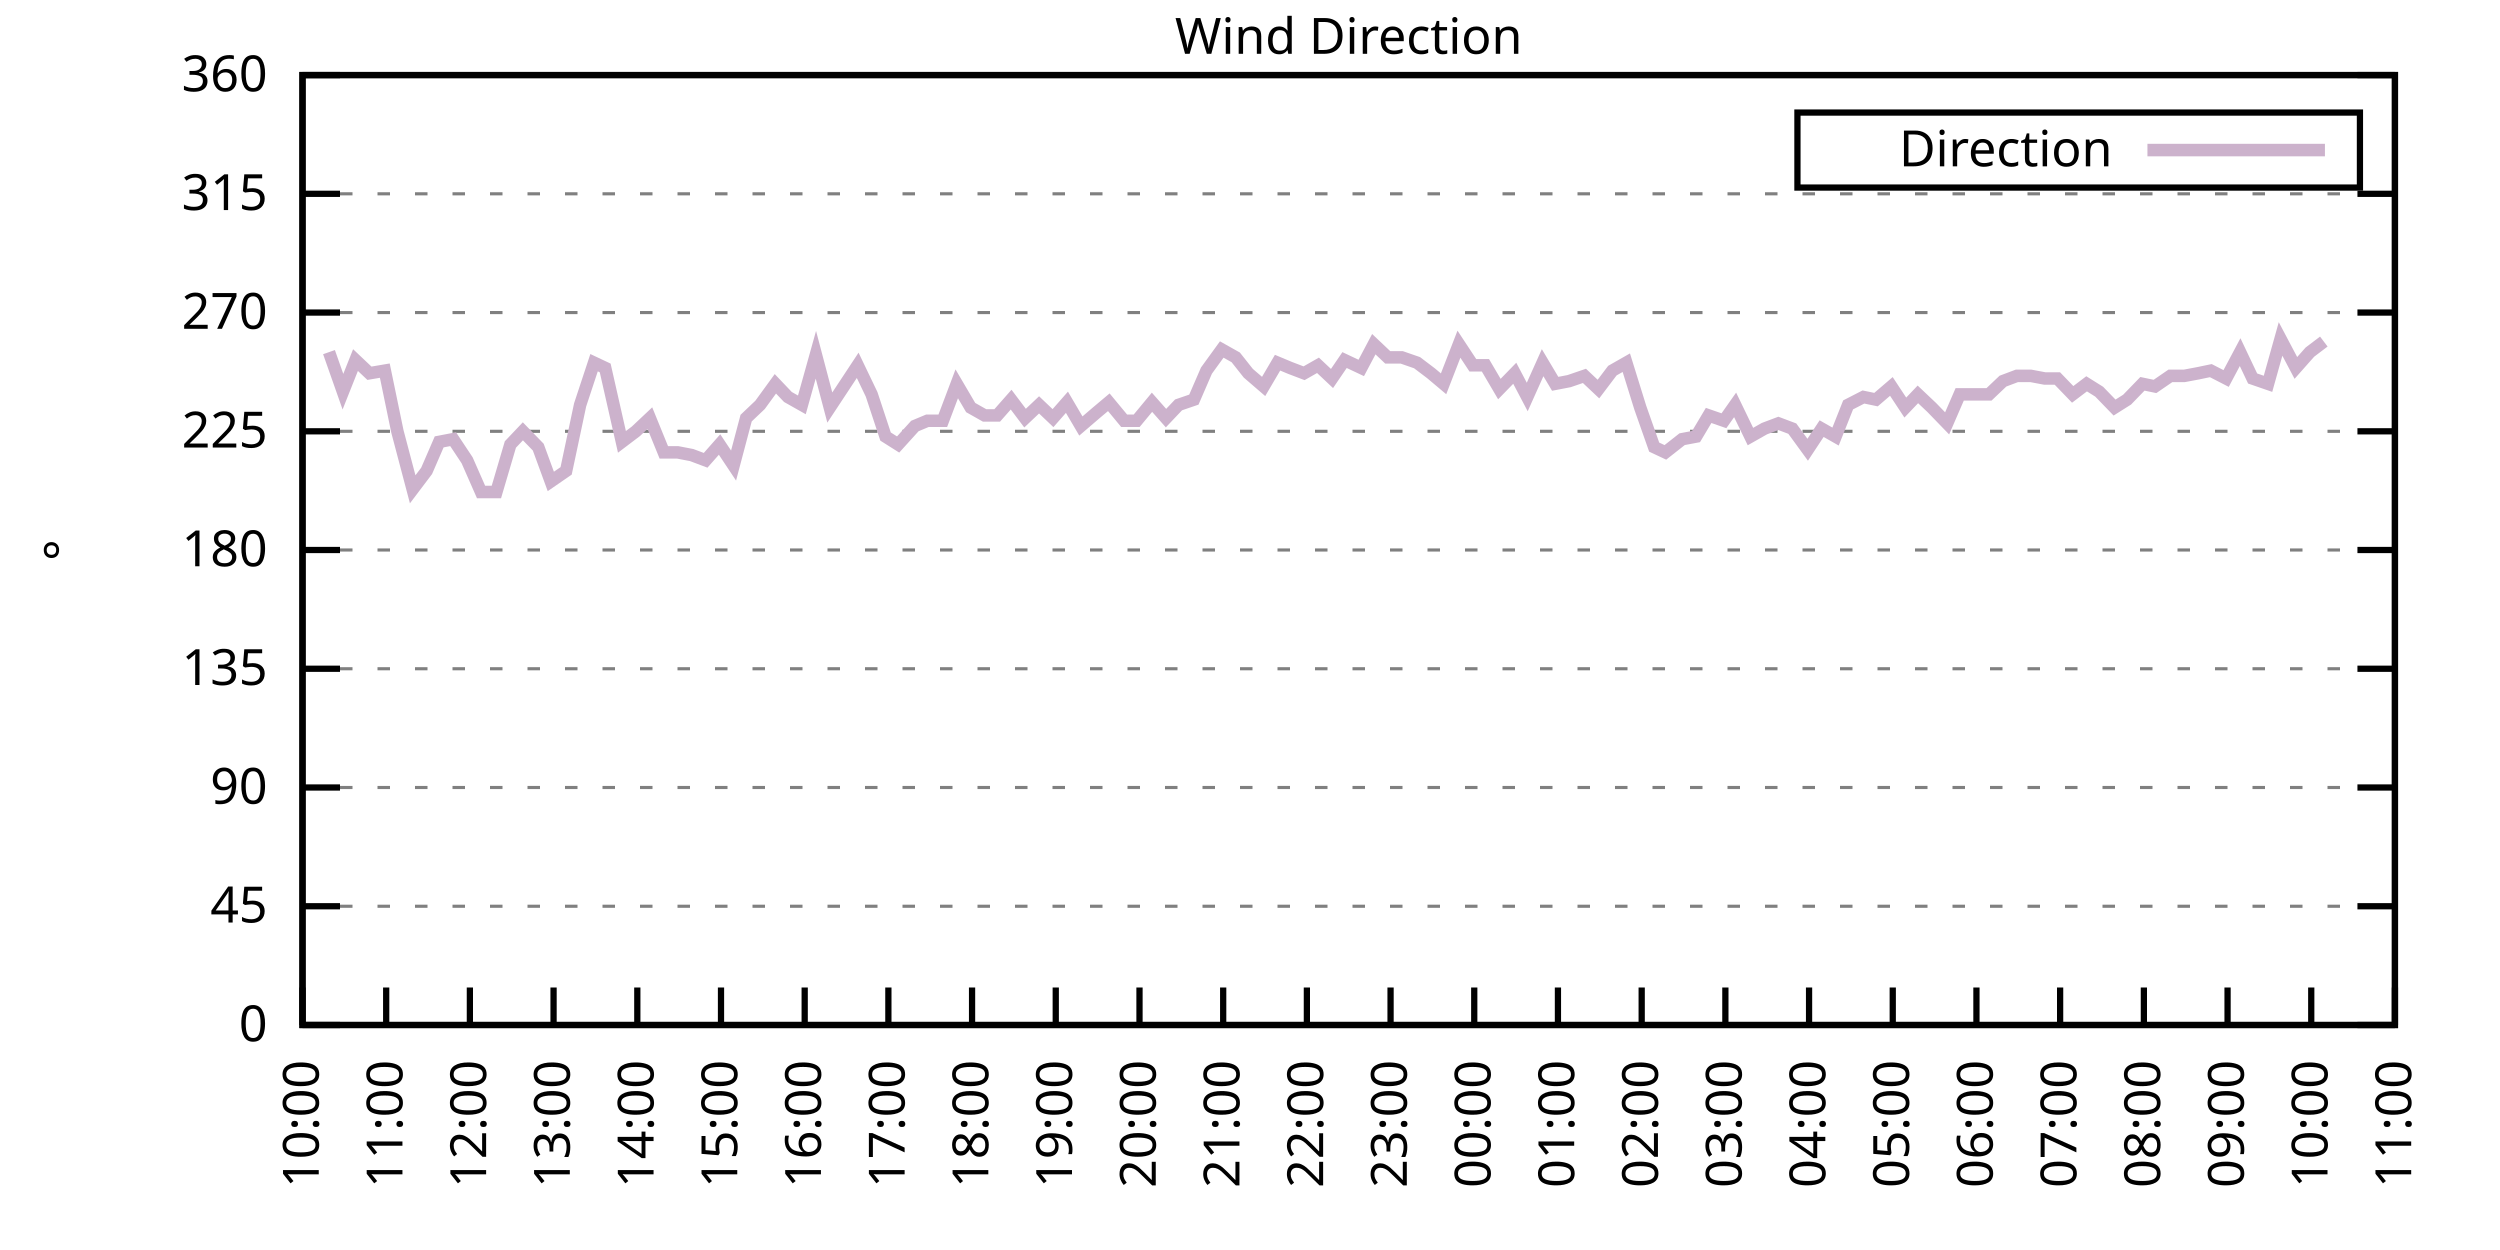
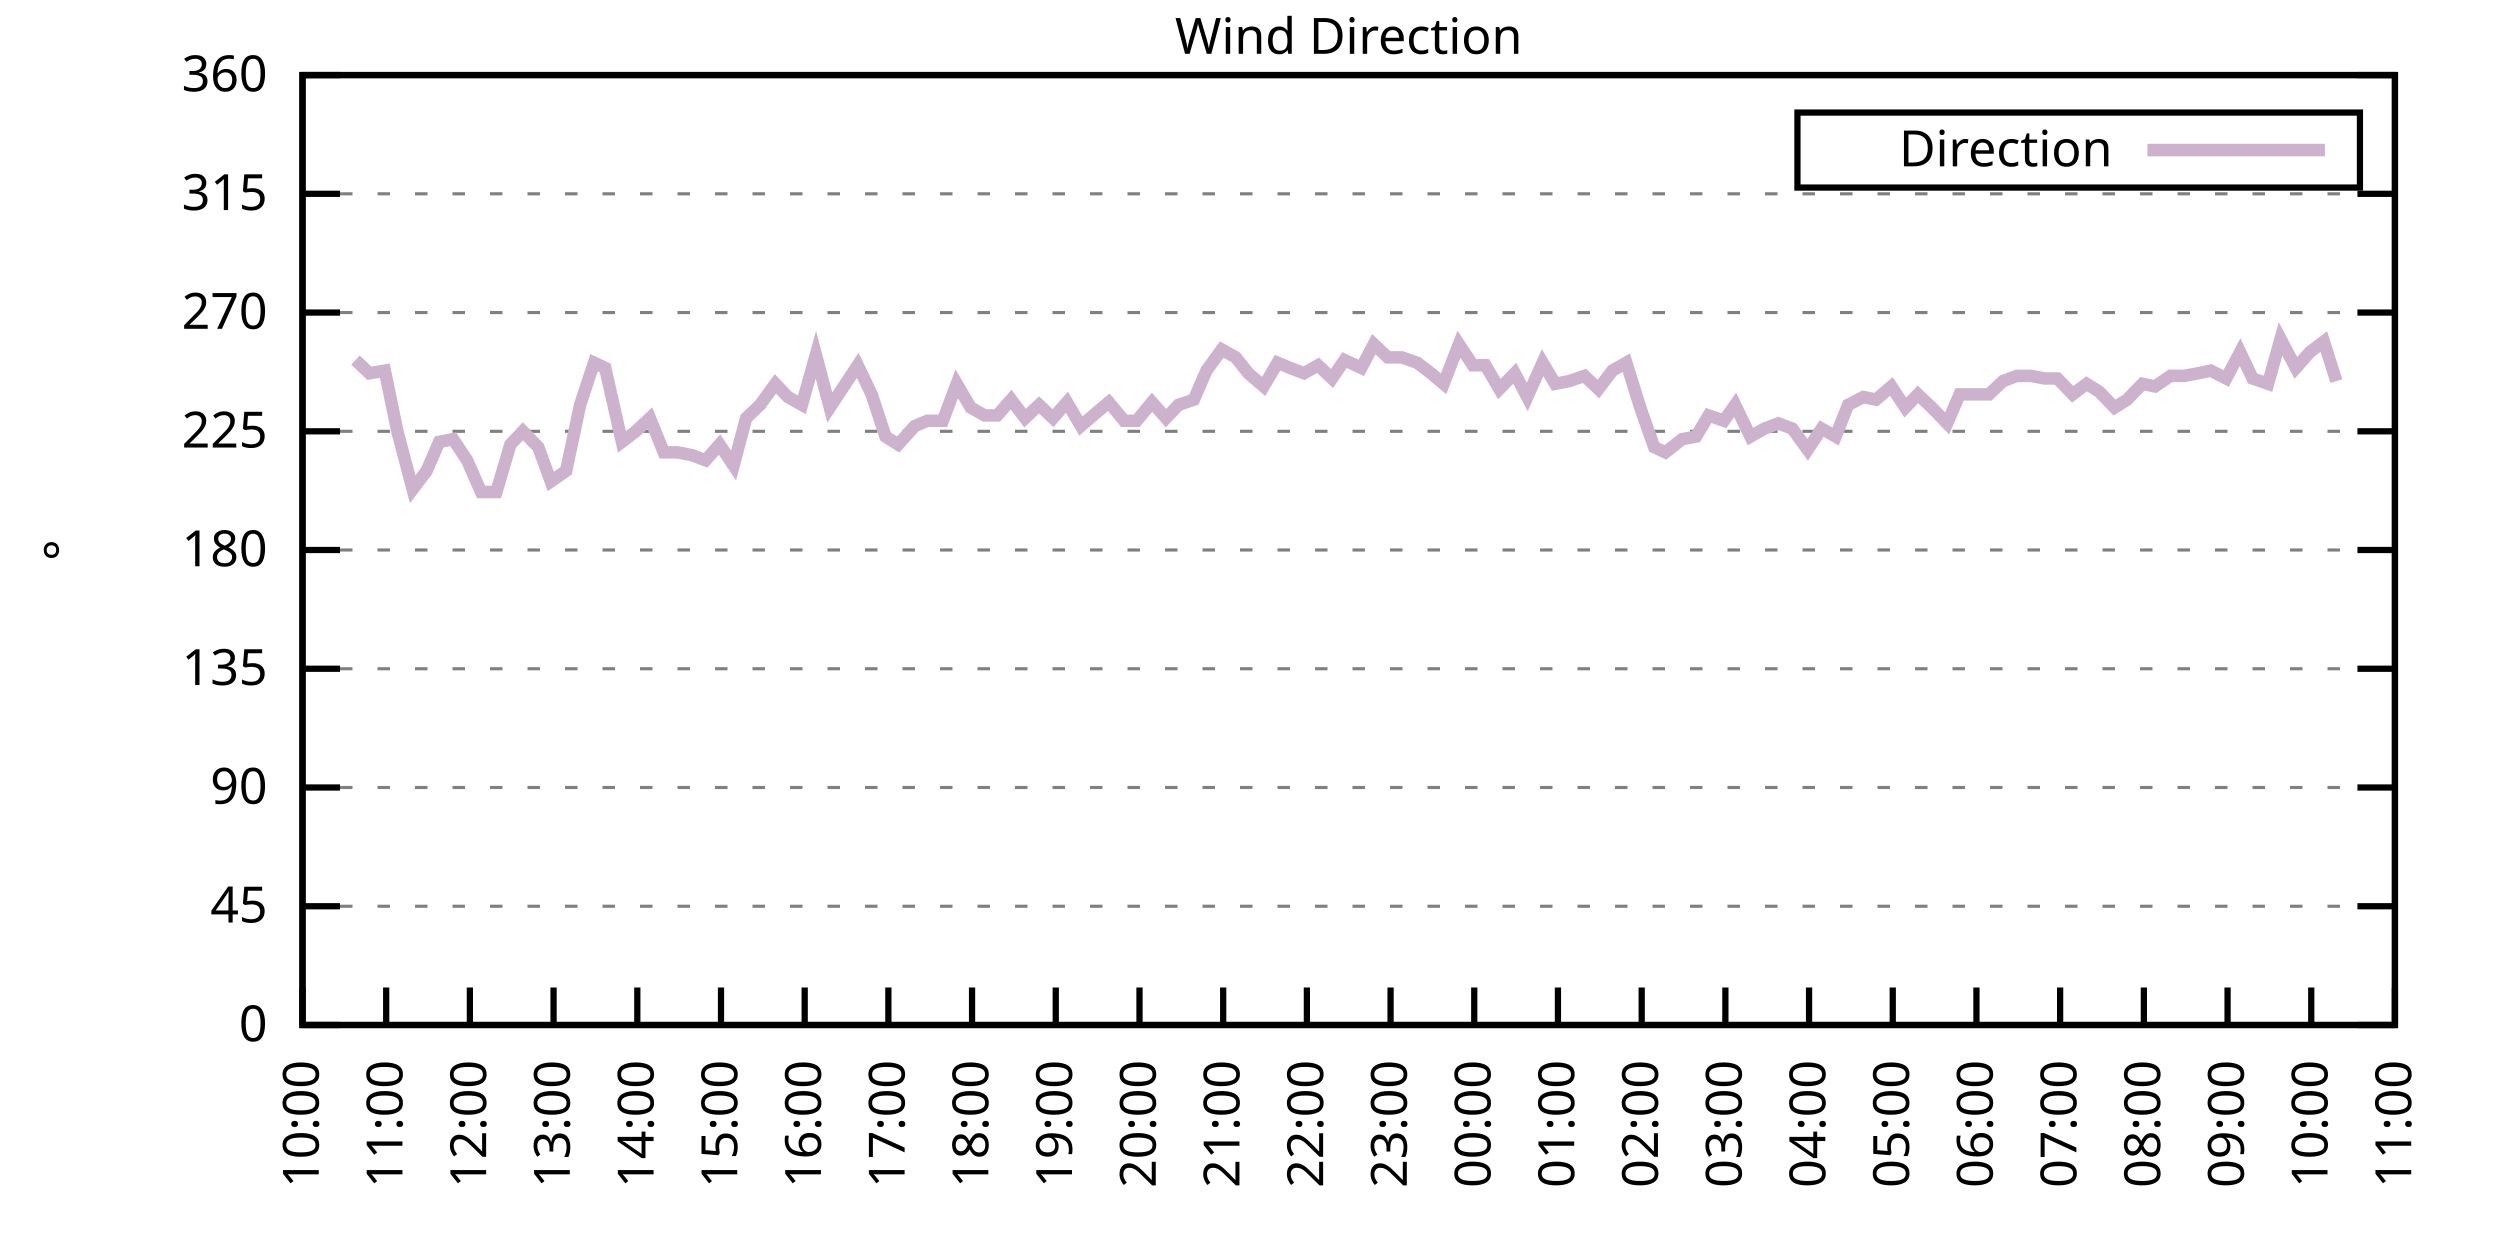
<svg xmlns="http://www.w3.org/2000/svg" xmlns:xlink="http://www.w3.org/1999/xlink" width="400" height="200" viewBox="0 0 400 200">
  <g id="gnuplot_canvas">
    <rect x="0" y="0" width="400" height="200" fill="none" />
    <defs>
      <circle id="gpDot" r="0.5" stroke-width="0.5" stroke="currentColor" />
      <path id="gpPt0" stroke-width="0.333" stroke="currentColor" d="M-1,0 h2 M0,-1 v2" />
      <path id="gpPt1" stroke-width="0.333" stroke="currentColor" d="M-1,-1 L1,1 M1,-1 L-1,1" />
      <path id="gpPt2" stroke-width="0.333" stroke="currentColor" d="M-1,0 L1,0 M0,-1 L0,1 M-1,-1 L1,1 M-1,1 L1,-1" />
      <rect id="gpPt3" stroke-width="0.333" stroke="currentColor" x="-1" y="-1" width="2" height="2" />
      <rect id="gpPt4" stroke-width="0.333" stroke="currentColor" fill="currentColor" x="-1" y="-1" width="2" height="2" />
      <circle id="gpPt5" stroke-width="0.333" stroke="currentColor" cx="0" cy="0" r="1" />
      <use xlink:href="#gpPt5" id="gpPt6" fill="currentColor" stroke="none" />
      <path id="gpPt7" stroke-width="0.333" stroke="currentColor" d="M0,-1.33 L-1.33,0.67 L1.33,0.67 z" />
      <use xlink:href="#gpPt7" id="gpPt8" fill="currentColor" stroke="none" />
      <use xlink:href="#gpPt7" id="gpPt9" stroke="currentColor" transform="rotate(180)" />
      <use xlink:href="#gpPt9" id="gpPt10" fill="currentColor" stroke="none" />
      <use xlink:href="#gpPt3" id="gpPt11" stroke="currentColor" transform="rotate(45)" />
      <use xlink:href="#gpPt11" id="gpPt12" fill="currentColor" stroke="none" />
      <path id="gpPt13" stroke-width="0.333" stroke="currentColor" d="M0,1.330 L1.265,0.411 L0.782,-1.067 L-0.782,-1.076 L-1.265,0.411 z" />
      <use xlink:href="#gpPt13" id="gpPt14" fill="currentColor" stroke="none" />
      <filter id="textbox" filterUnits="objectBoundingBox" x="0" y="0" height="1" width="1">
        <feFlood flood-color="white" flood-opacity="1" result="bgnd" />
        <feComposite in="SourceGraphic" in2="bgnd" operator="atop" />
      </filter>
      <filter id="greybox" filterUnits="objectBoundingBox" x="0" y="0" height="1" width="1">
        <feFlood flood-color="lightgrey" flood-opacity="1" result="grey" />
        <feComposite in="SourceGraphic" in2="grey" operator="atop" />
      </filter>
    </defs>
    <g fill="none" color="white" stroke="currentColor" stroke-width="1.00" stroke-linecap="butt" stroke-linejoin="miter">
</g>
    <g fill="none" color="black" stroke="currentColor" stroke-width="1.00" stroke-linecap="butt" stroke-linejoin="miter">
      <g stroke="none" shape-rendering="crispEdges">
        <polygon fill="rgb(255, 255, 255)" points="48.40,164.00 383.18,164.00 383.18,12.02 48.40,12.02 " />
      </g>
    </g>
    <g fill="none" color="black" stroke="currentColor" stroke-width="1.00" stroke-linecap="butt" stroke-linejoin="miter">
</g>
    <g fill="none" color="black" stroke="black" stroke-width="0.50" stroke-linecap="butt" stroke-linejoin="miter">
</g>
    <g fill="none" color="gray" stroke="currentColor" stroke-width="0.50" stroke-linecap="butt" stroke-linejoin="miter">
      <path stroke="gray" stroke-dasharray="2,4" class="gridline" d="M48.40,164.00 L383.19,164.00  " />
    </g>
    <g fill="none" color="gray" stroke="gray" stroke-width="1.00" stroke-linecap="butt" stroke-linejoin="miter">
</g>
    <g fill="none" color="black" stroke="currentColor" stroke-width="1.00" stroke-linecap="butt" stroke-linejoin="miter">
      <path stroke="black" d="M48.40,164.00 L54.40,164.00 M383.19,164.00 L377.19,164.00  " />
      <g transform="translate(42.80,166.60)" stroke="none" fill="black" font-family="Sans" font-size="8.00" text-anchor="end">
        <text>
          <tspan font-family="Sans"> 0</tspan>
        </text>
      </g>
    </g>
    <g fill="none" color="black" stroke="currentColor" stroke-width="1.00" stroke-linecap="butt" stroke-linejoin="miter">
</g>
    <g fill="none" color="black" stroke="black" stroke-width="0.50" stroke-linecap="butt" stroke-linejoin="miter">
</g>
    <g fill="none" color="gray" stroke="currentColor" stroke-width="0.50" stroke-linecap="butt" stroke-linejoin="miter">
      <path stroke="gray" stroke-dasharray="2,4" class="gridline" d="M48.40,145.00 L383.19,145.00  " />
    </g>
    <g fill="none" color="gray" stroke="gray" stroke-width="1.00" stroke-linecap="butt" stroke-linejoin="miter">
</g>
    <g fill="none" color="black" stroke="currentColor" stroke-width="1.00" stroke-linecap="butt" stroke-linejoin="miter">
      <path stroke="black" d="M48.40,145.00 L54.40,145.00 M383.19,145.00 L377.19,145.00  " />
      <g transform="translate(42.80,147.60)" stroke="none" fill="black" font-family="Sans" font-size="8.00" text-anchor="end">
        <text>
          <tspan font-family="Sans"> 45</tspan>
        </text>
      </g>
    </g>
    <g fill="none" color="black" stroke="currentColor" stroke-width="1.00" stroke-linecap="butt" stroke-linejoin="miter">
</g>
    <g fill="none" color="black" stroke="black" stroke-width="0.50" stroke-linecap="butt" stroke-linejoin="miter">
</g>
    <g fill="none" color="gray" stroke="currentColor" stroke-width="0.50" stroke-linecap="butt" stroke-linejoin="miter">
      <path stroke="gray" stroke-dasharray="2,4" class="gridline" d="M48.40,126.00 L383.19,126.00  " />
    </g>
    <g fill="none" color="gray" stroke="gray" stroke-width="1.00" stroke-linecap="butt" stroke-linejoin="miter">
</g>
    <g fill="none" color="black" stroke="currentColor" stroke-width="1.00" stroke-linecap="butt" stroke-linejoin="miter">
      <path stroke="black" d="M48.40,126.00 L54.40,126.00 M383.19,126.00 L377.19,126.00  " />
      <g transform="translate(42.80,128.60)" stroke="none" fill="black" font-family="Sans" font-size="8.00" text-anchor="end">
        <text>
          <tspan font-family="Sans"> 90</tspan>
        </text>
      </g>
    </g>
    <g fill="none" color="black" stroke="currentColor" stroke-width="1.00" stroke-linecap="butt" stroke-linejoin="miter">
</g>
    <g fill="none" color="black" stroke="black" stroke-width="0.50" stroke-linecap="butt" stroke-linejoin="miter">
</g>
    <g fill="none" color="gray" stroke="currentColor" stroke-width="0.50" stroke-linecap="butt" stroke-linejoin="miter">
      <path stroke="gray" stroke-dasharray="2,4" class="gridline" d="M48.40,107.00 L383.19,107.00  " />
    </g>
    <g fill="none" color="gray" stroke="gray" stroke-width="1.00" stroke-linecap="butt" stroke-linejoin="miter">
</g>
    <g fill="none" color="black" stroke="currentColor" stroke-width="1.00" stroke-linecap="butt" stroke-linejoin="miter">
      <path stroke="black" d="M48.40,107.00 L54.40,107.00 M383.19,107.00 L377.19,107.00  " />
      <g transform="translate(42.80,109.60)" stroke="none" fill="black" font-family="Sans" font-size="8.00" text-anchor="end">
        <text>
          <tspan font-family="Sans"> 135</tspan>
        </text>
      </g>
    </g>
    <g fill="none" color="black" stroke="currentColor" stroke-width="1.00" stroke-linecap="butt" stroke-linejoin="miter">
</g>
    <g fill="none" color="black" stroke="black" stroke-width="0.50" stroke-linecap="butt" stroke-linejoin="miter">
</g>
    <g fill="none" color="gray" stroke="currentColor" stroke-width="0.50" stroke-linecap="butt" stroke-linejoin="miter">
      <path stroke="gray" stroke-dasharray="2,4" class="gridline" d="M48.40,88.00 L383.19,88.00  " />
    </g>
    <g fill="none" color="gray" stroke="gray" stroke-width="1.00" stroke-linecap="butt" stroke-linejoin="miter">
</g>
    <g fill="none" color="black" stroke="currentColor" stroke-width="1.00" stroke-linecap="butt" stroke-linejoin="miter">
      <path stroke="black" d="M48.40,88.00 L54.40,88.00 M383.19,88.00 L377.19,88.00  " />
      <g transform="translate(42.80,90.60)" stroke="none" fill="black" font-family="Sans" font-size="8.00" text-anchor="end">
        <text>
          <tspan font-family="Sans"> 180</tspan>
        </text>
      </g>
    </g>
    <g fill="none" color="black" stroke="currentColor" stroke-width="1.00" stroke-linecap="butt" stroke-linejoin="miter">
</g>
    <g fill="none" color="black" stroke="black" stroke-width="0.50" stroke-linecap="butt" stroke-linejoin="miter">
</g>
    <g fill="none" color="gray" stroke="currentColor" stroke-width="0.50" stroke-linecap="butt" stroke-linejoin="miter">
      <path stroke="gray" stroke-dasharray="2,4" class="gridline" d="M48.40,69.01 L383.19,69.01  " />
    </g>
    <g fill="none" color="gray" stroke="gray" stroke-width="1.00" stroke-linecap="butt" stroke-linejoin="miter">
</g>
    <g fill="none" color="black" stroke="currentColor" stroke-width="1.00" stroke-linecap="butt" stroke-linejoin="miter">
      <path stroke="black" d="M48.40,69.01 L54.40,69.01 M383.19,69.01 L377.19,69.01  " />
      <g transform="translate(42.80,71.61)" stroke="none" fill="black" font-family="Sans" font-size="8.00" text-anchor="end">
        <text>
          <tspan font-family="Sans"> 225</tspan>
        </text>
      </g>
    </g>
    <g fill="none" color="black" stroke="currentColor" stroke-width="1.00" stroke-linecap="butt" stroke-linejoin="miter">
</g>
    <g fill="none" color="black" stroke="black" stroke-width="0.50" stroke-linecap="butt" stroke-linejoin="miter">
</g>
    <g fill="none" color="gray" stroke="currentColor" stroke-width="0.50" stroke-linecap="butt" stroke-linejoin="miter">
      <path stroke="gray" stroke-dasharray="2,4" class="gridline" d="M48.40,50.01 L383.19,50.01  " />
    </g>
    <g fill="none" color="gray" stroke="gray" stroke-width="1.00" stroke-linecap="butt" stroke-linejoin="miter">
</g>
    <g fill="none" color="black" stroke="currentColor" stroke-width="1.00" stroke-linecap="butt" stroke-linejoin="miter">
      <path stroke="black" d="M48.40,50.01 L54.40,50.01 M383.19,50.01 L377.19,50.01  " />
      <g transform="translate(42.80,52.61)" stroke="none" fill="black" font-family="Sans" font-size="8.00" text-anchor="end">
        <text>
          <tspan font-family="Sans"> 270</tspan>
        </text>
      </g>
    </g>
    <g fill="none" color="black" stroke="currentColor" stroke-width="1.00" stroke-linecap="butt" stroke-linejoin="miter">
</g>
    <g fill="none" color="black" stroke="black" stroke-width="0.50" stroke-linecap="butt" stroke-linejoin="miter">
</g>
    <g fill="none" color="gray" stroke="currentColor" stroke-width="0.50" stroke-linecap="butt" stroke-linejoin="miter">
      <path stroke="gray" stroke-dasharray="2,4" class="gridline" d="M48.40,31.01 L383.19,31.01  " />
    </g>
    <g fill="none" color="gray" stroke="gray" stroke-width="1.00" stroke-linecap="butt" stroke-linejoin="miter">
</g>
    <g fill="none" color="black" stroke="currentColor" stroke-width="1.00" stroke-linecap="butt" stroke-linejoin="miter">
      <path stroke="black" d="M48.40,31.01 L54.40,31.01 M383.19,31.01 L377.19,31.01  " />
      <g transform="translate(42.80,33.61)" stroke="none" fill="black" font-family="Sans" font-size="8.00" text-anchor="end">
        <text>
          <tspan font-family="Sans"> 315</tspan>
        </text>
      </g>
    </g>
    <g fill="none" color="black" stroke="currentColor" stroke-width="1.00" stroke-linecap="butt" stroke-linejoin="miter">
</g>
    <g fill="none" color="black" stroke="black" stroke-width="0.50" stroke-linecap="butt" stroke-linejoin="miter">
</g>
    <g fill="none" color="gray" stroke="currentColor" stroke-width="0.50" stroke-linecap="butt" stroke-linejoin="miter">
      <path stroke="gray" stroke-dasharray="2,4" class="gridline" d="M48.40,12.01 L383.19,12.01  " />
    </g>
    <g fill="none" color="gray" stroke="gray" stroke-width="1.00" stroke-linecap="butt" stroke-linejoin="miter">
</g>
    <g fill="none" color="black" stroke="currentColor" stroke-width="1.00" stroke-linecap="butt" stroke-linejoin="miter">
      <path stroke="black" d="M48.40,12.01 L54.40,12.01 M383.19,12.01 L377.19,12.01  " />
      <g transform="translate(42.80,14.61)" stroke="none" fill="black" font-family="Sans" font-size="8.00" text-anchor="end">
        <text>
          <tspan font-family="Sans"> 360</tspan>
        </text>
      </g>
    </g>
    <g fill="none" color="black" stroke="currentColor" stroke-width="1.00" stroke-linecap="butt" stroke-linejoin="miter">
      <path stroke="black" d="M48.40,164.00 L48.40,158.00  " />
      <g transform="translate(51.00,169.60) rotate(270.00)" stroke="none" fill="black" font-family="Sans" font-size="8.00" text-anchor="end">
        <text>
          <tspan font-family="Sans">10:00</tspan>
        </text>
      </g>
    </g>
    <g fill="none" color="black" stroke="currentColor" stroke-width="1.00" stroke-linecap="butt" stroke-linejoin="miter">
      <path stroke="black" d="M61.79,164.00 L61.79,158.00  " />
      <g transform="translate(64.39,169.60) rotate(270.00)" stroke="none" fill="black" font-family="Sans" font-size="8.00" text-anchor="end">
        <text>
          <tspan font-family="Sans">11:00</tspan>
        </text>
      </g>
    </g>
    <g fill="none" color="black" stroke="currentColor" stroke-width="1.00" stroke-linecap="butt" stroke-linejoin="miter">
      <path stroke="black" d="M75.18,164.00 L75.18,158.00  " />
      <g transform="translate(77.78,169.60) rotate(270.00)" stroke="none" fill="black" font-family="Sans" font-size="8.00" text-anchor="end">
        <text>
          <tspan font-family="Sans">12:00</tspan>
        </text>
      </g>
    </g>
    <g fill="none" color="black" stroke="currentColor" stroke-width="1.00" stroke-linecap="butt" stroke-linejoin="miter">
      <path stroke="black" d="M88.57,164.00 L88.57,158.00  " />
      <g transform="translate(91.17,169.60) rotate(270.00)" stroke="none" fill="black" font-family="Sans" font-size="8.00" text-anchor="end">
        <text>
          <tspan font-family="Sans">13:00</tspan>
        </text>
      </g>
    </g>
    <g fill="none" color="black" stroke="currentColor" stroke-width="1.00" stroke-linecap="butt" stroke-linejoin="miter">
      <path stroke="black" d="M101.97,164.00 L101.97,158.00  " />
      <g transform="translate(104.57,169.60) rotate(270.00)" stroke="none" fill="black" font-family="Sans" font-size="8.00" text-anchor="end">
        <text>
          <tspan font-family="Sans">14:00</tspan>
        </text>
      </g>
    </g>
    <g fill="none" color="black" stroke="currentColor" stroke-width="1.00" stroke-linecap="butt" stroke-linejoin="miter">
      <path stroke="black" d="M115.36,164.00 L115.36,158.00  " />
      <g transform="translate(117.96,169.60) rotate(270.00)" stroke="none" fill="black" font-family="Sans" font-size="8.00" text-anchor="end">
        <text>
          <tspan font-family="Sans">15:00</tspan>
        </text>
      </g>
    </g>
    <g fill="none" color="black" stroke="currentColor" stroke-width="1.00" stroke-linecap="butt" stroke-linejoin="miter">
      <path stroke="black" d="M128.75,164.00 L128.75,158.00  " />
      <g transform="translate(131.35,169.60) rotate(270.00)" stroke="none" fill="black" font-family="Sans" font-size="8.00" text-anchor="end">
        <text>
          <tspan font-family="Sans">16:00</tspan>
        </text>
      </g>
    </g>
    <g fill="none" color="black" stroke="currentColor" stroke-width="1.00" stroke-linecap="butt" stroke-linejoin="miter">
      <path stroke="black" d="M142.14,164.00 L142.14,158.00  " />
      <g transform="translate(144.74,169.60) rotate(270.00)" stroke="none" fill="black" font-family="Sans" font-size="8.00" text-anchor="end">
        <text>
          <tspan font-family="Sans">17:00</tspan>
        </text>
      </g>
    </g>
    <g fill="none" color="black" stroke="currentColor" stroke-width="1.00" stroke-linecap="butt" stroke-linejoin="miter">
      <path stroke="black" d="M155.53,164.00 L155.53,158.00  " />
      <g transform="translate(158.13,169.60) rotate(270.00)" stroke="none" fill="black" font-family="Sans" font-size="8.00" text-anchor="end">
        <text>
          <tspan font-family="Sans">18:00</tspan>
        </text>
      </g>
    </g>
    <g fill="none" color="black" stroke="currentColor" stroke-width="1.00" stroke-linecap="butt" stroke-linejoin="miter">
      <path stroke="black" d="M168.92,164.00 L168.92,158.00  " />
      <g transform="translate(171.52,169.60) rotate(270.00)" stroke="none" fill="black" font-family="Sans" font-size="8.00" text-anchor="end">
        <text>
          <tspan font-family="Sans">19:00</tspan>
        </text>
      </g>
    </g>
    <g fill="none" color="black" stroke="currentColor" stroke-width="1.00" stroke-linecap="butt" stroke-linejoin="miter">
      <path stroke="black" d="M182.32,164.00 L182.32,158.00  " />
      <g transform="translate(184.92,169.60) rotate(270.00)" stroke="none" fill="black" font-family="Sans" font-size="8.00" text-anchor="end">
        <text>
          <tspan font-family="Sans">20:00</tspan>
        </text>
      </g>
    </g>
    <g fill="none" color="black" stroke="currentColor" stroke-width="1.00" stroke-linecap="butt" stroke-linejoin="miter">
      <path stroke="black" d="M195.71,164.00 L195.71,158.00  " />
      <g transform="translate(198.31,169.60) rotate(270.00)" stroke="none" fill="black" font-family="Sans" font-size="8.00" text-anchor="end">
        <text>
          <tspan font-family="Sans">21:00</tspan>
        </text>
      </g>
    </g>
    <g fill="none" color="black" stroke="currentColor" stroke-width="1.00" stroke-linecap="butt" stroke-linejoin="miter">
      <path stroke="black" d="M209.10,164.00 L209.10,158.00  " />
      <g transform="translate(211.70,169.60) rotate(270.00)" stroke="none" fill="black" font-family="Sans" font-size="8.00" text-anchor="end">
        <text>
          <tspan font-family="Sans">22:00</tspan>
        </text>
      </g>
    </g>
    <g fill="none" color="black" stroke="currentColor" stroke-width="1.00" stroke-linecap="butt" stroke-linejoin="miter">
      <path stroke="black" d="M222.49,164.00 L222.49,158.00  " />
      <g transform="translate(225.09,169.60) rotate(270.00)" stroke="none" fill="black" font-family="Sans" font-size="8.00" text-anchor="end">
        <text>
          <tspan font-family="Sans">23:00</tspan>
        </text>
      </g>
    </g>
    <g fill="none" color="black" stroke="currentColor" stroke-width="1.00" stroke-linecap="butt" stroke-linejoin="miter">
      <path stroke="black" d="M235.88,164.00 L235.88,158.00  " />
      <g transform="translate(238.48,169.60) rotate(270.00)" stroke="none" fill="black" font-family="Sans" font-size="8.00" text-anchor="end">
        <text>
          <tspan font-family="Sans">00:00</tspan>
        </text>
      </g>
    </g>
    <g fill="none" color="black" stroke="currentColor" stroke-width="1.00" stroke-linecap="butt" stroke-linejoin="miter">
      <path stroke="black" d="M249.27,164.00 L249.27,158.00  " />
      <g transform="translate(251.87,169.60) rotate(270.00)" stroke="none" fill="black" font-family="Sans" font-size="8.00" text-anchor="end">
        <text>
          <tspan font-family="Sans">01:00</tspan>
        </text>
      </g>
    </g>
    <g fill="none" color="black" stroke="currentColor" stroke-width="1.00" stroke-linecap="butt" stroke-linejoin="miter">
      <path stroke="black" d="M262.67,164.00 L262.67,158.00  " />
      <g transform="translate(265.27,169.60) rotate(270.00)" stroke="none" fill="black" font-family="Sans" font-size="8.00" text-anchor="end">
        <text>
          <tspan font-family="Sans">02:00</tspan>
        </text>
      </g>
    </g>
    <g fill="none" color="black" stroke="currentColor" stroke-width="1.00" stroke-linecap="butt" stroke-linejoin="miter">
      <path stroke="black" d="M276.06,164.00 L276.06,158.00  " />
      <g transform="translate(278.66,169.60) rotate(270.00)" stroke="none" fill="black" font-family="Sans" font-size="8.00" text-anchor="end">
        <text>
          <tspan font-family="Sans">03:00</tspan>
        </text>
      </g>
    </g>
    <g fill="none" color="black" stroke="currentColor" stroke-width="1.00" stroke-linecap="butt" stroke-linejoin="miter">
      <path stroke="black" d="M289.45,164.00 L289.45,158.00  " />
      <g transform="translate(292.05,169.60) rotate(270.00)" stroke="none" fill="black" font-family="Sans" font-size="8.00" text-anchor="end">
        <text>
          <tspan font-family="Sans">04:00</tspan>
        </text>
      </g>
    </g>
    <g fill="none" color="black" stroke="currentColor" stroke-width="1.00" stroke-linecap="butt" stroke-linejoin="miter">
      <path stroke="black" d="M302.84,164.00 L302.84,158.00  " />
      <g transform="translate(305.44,169.60) rotate(270.00)" stroke="none" fill="black" font-family="Sans" font-size="8.00" text-anchor="end">
        <text>
          <tspan font-family="Sans">05:00</tspan>
        </text>
      </g>
    </g>
    <g fill="none" color="black" stroke="currentColor" stroke-width="1.00" stroke-linecap="butt" stroke-linejoin="miter">
      <path stroke="black" d="M316.23,164.00 L316.23,158.00  " />
      <g transform="translate(318.83,169.60) rotate(270.00)" stroke="none" fill="black" font-family="Sans" font-size="8.00" text-anchor="end">
        <text>
          <tspan font-family="Sans">06:00</tspan>
        </text>
      </g>
    </g>
    <g fill="none" color="black" stroke="currentColor" stroke-width="1.00" stroke-linecap="butt" stroke-linejoin="miter">
      <path stroke="black" d="M329.62,164.00 L329.62,158.00  " />
      <g transform="translate(332.22,169.60) rotate(270.00)" stroke="none" fill="black" font-family="Sans" font-size="8.00" text-anchor="end">
        <text>
          <tspan font-family="Sans">07:00</tspan>
        </text>
      </g>
    </g>
    <g fill="none" color="black" stroke="currentColor" stroke-width="1.00" stroke-linecap="butt" stroke-linejoin="miter">
      <path stroke="black" d="M343.02,164.00 L343.02,158.00  " />
      <g transform="translate(345.62,169.60) rotate(270.00)" stroke="none" fill="black" font-family="Sans" font-size="8.00" text-anchor="end">
        <text>
          <tspan font-family="Sans">08:00</tspan>
        </text>
      </g>
    </g>
    <g fill="none" color="black" stroke="currentColor" stroke-width="1.00" stroke-linecap="butt" stroke-linejoin="miter">
      <path stroke="black" d="M356.41,164.00 L356.41,158.00  " />
      <g transform="translate(359.01,169.60) rotate(270.00)" stroke="none" fill="black" font-family="Sans" font-size="8.00" text-anchor="end">
        <text>
          <tspan font-family="Sans">09:00</tspan>
        </text>
      </g>
    </g>
    <g fill="none" color="black" stroke="currentColor" stroke-width="1.00" stroke-linecap="butt" stroke-linejoin="miter">
      <path stroke="black" d="M369.80,164.00 L369.80,158.00  " />
      <g transform="translate(372.40,169.60) rotate(270.00)" stroke="none" fill="black" font-family="Sans" font-size="8.00" text-anchor="end">
        <text>
          <tspan font-family="Sans">10:00</tspan>
        </text>
      </g>
    </g>
    <g fill="none" color="black" stroke="currentColor" stroke-width="1.00" stroke-linecap="butt" stroke-linejoin="miter">
      <path stroke="black" d="M383.19,164.00 L383.19,158.00  " />
      <g transform="translate(385.79,169.60) rotate(270.00)" stroke="none" fill="black" font-family="Sans" font-size="8.00" text-anchor="end">
        <text>
          <tspan font-family="Sans">11:00</tspan>
        </text>
      </g>
    </g>
    <g fill="none" color="black" stroke="currentColor" stroke-width="1.00" stroke-linecap="butt" stroke-linejoin="miter">
</g>
    <g fill="none" color="black" stroke="currentColor" stroke-width="1.00" stroke-linecap="butt" stroke-linejoin="miter">
      <path stroke="black" d="M48.40,12.01 L48.40,164.00 L383.19,164.00 L383.19,12.01 L48.40,12.01 Z  " />
    </g>
    <g fill="none" color="black" stroke="currentColor" stroke-width="1.00" stroke-linecap="butt" stroke-linejoin="miter">
</g>
    <g fill="none" color="black" stroke="currentColor" stroke-width="1.00" stroke-linecap="butt" stroke-linejoin="miter">
      <path stroke="black" d="M287.59,30.01 L287.59,18.01 L377.59,18.01 L377.59,30.01 L287.59,30.01 Z  " />
    </g>
    <g id="Wind_direction_plot_1">
      <g fill="none" color="white" stroke="black" stroke-width="2.00" stroke-linecap="butt" stroke-linejoin="miter">
</g>
      <g fill="none" color="black" stroke="currentColor" stroke-width="2.00" stroke-linecap="butt" stroke-linejoin="miter">
        <g transform="translate(337.99,26.61)" stroke="none" fill="black" font-family="Sans" font-size="8.00" text-anchor="end">
          <text>
            <tspan font-family="Sans">Direction</tspan>
          </text>
        </g>
      </g>
      <g fill="none" color="black" stroke="currentColor" stroke-width="2.00" stroke-linecap="butt" stroke-linejoin="miter">
-         <path stroke="rgb(204, 178, 204)" d="M343.59,24.01 L371.99,24.01 M52.64,56.34 L54.87,62.67 L56.88,57.61 L59.11,59.72 L61.57,59.30 L63.58,69.01   L66.03,78.29 L68.26,75.34 L70.27,70.70 L72.50,70.27 L74.74,73.65 L76.97,78.72 L79.42,78.72 L81.66,71.12   L83.66,69.01 L86.12,71.54 L88.13,77.03 L90.58,75.34 L92.82,64.78 L95.05,58.03 L96.83,58.87 L99.51,70.70   L101.74,69.01 L103.98,66.90 L106.21,72.38 L108.44,72.38 L110.67,72.81 L112.90,73.65 L115.13,71.12 L117.37,74.49   L119.38,66.90 L121.61,64.78 L124.06,61.41 L126.07,63.52 L128.30,64.78 L130.54,56.76 L132.77,65.21 L135.00,61.83   L137.23,58.45 L139.46,63.10 L141.69,69.85 L143.70,71.12 L146.38,68.16 L148.39,67.32 L150.85,67.32 L153.08,61.41   L155.31,65.21 L157.54,66.47 L159.55,66.47 L161.78,63.94 L164.01,66.90 L166.25,64.78 L168.48,66.90 L170.71,64.36   L172.94,68.16 L175.40,66.05 L177.41,64.36 L179.86,67.32 L181.87,67.32 L184.32,64.36 L186.56,66.90 L188.57,64.78   L191.02,63.94 L193.03,59.30 L195.48,55.92 L197.72,57.18 L199.73,59.72 L202.18,61.83 L204.41,58.03 L206.42,58.87   L208.65,59.72 L210.88,58.45 L213.12,60.56 L215.13,57.61 L217.80,58.87 L219.81,55.07 L222.04,57.18 L224.28,57.18   L226.73,58.03 L228.96,59.72 L230.97,61.41 L233.43,55.07 L235.66,58.45 L237.67,58.45 L239.90,62.25 L242.36,59.72   L244.36,63.52 L246.82,58.03 L248.83,61.41 L251.06,60.98 L253.51,60.14 L255.75,62.25 L257.98,59.30 L260.21,58.03   L262.44,65.21 L264.67,71.54 L266.46,72.38 L269.14,70.27 L271.37,69.85 L273.38,66.47 L275.83,67.32 L277.62,64.78   L280.07,69.85 L282.31,68.58 L284.54,67.74 L286.77,68.58 L289.23,71.96 L291.46,68.58 L293.69,69.85 L295.70,64.78   L298.15,63.52 L300.16,63.94 L302.62,61.83 L304.85,65.21 L306.86,63.10 L309.09,65.21 L311.54,67.74 L313.55,63.10   L316.01,63.10 L318.24,63.10 L320.47,60.98 L322.70,60.14 L324.94,60.14 L327.17,60.56 L329.18,60.56 L331.63,63.10   L333.86,61.41 L335.87,62.67 L338.33,65.21 L340.34,63.94 L342.79,61.41 L344.80,61.83 L347.26,60.14 L349.49,60.14   L351.72,59.72 L353.73,59.30 L356.18,60.56 L358.42,56.34 L360.42,60.56 L362.88,61.41 L364.89,54.23 L367.34,58.87   L369.58,56.34 L371.81,54.65  " />
+         <path stroke="rgb(204, 178, 204)" d="M343.59,24.01 L371.99,24.01 M56.88,57.61 L59.11,59.72 L61.57,59.30 L63.58,69.01 L66.03,78.29 L68.26,75.34   L70.27,70.70 L72.50,70.27 L74.74,73.65 L76.97,78.72 L79.42,78.72 L81.66,71.12 L83.66,69.01 L86.12,71.54   L88.13,77.03 L90.58,75.34 L92.82,64.78 L95.05,58.03 L96.83,58.87 L99.51,70.70 L101.74,69.01 L103.98,66.90   L106.21,72.38 L108.44,72.38 L110.67,72.81 L112.90,73.65 L115.13,71.12 L117.37,74.49 L119.38,66.90 L121.61,64.78   L124.06,61.41 L126.07,63.52 L128.30,64.78 L130.54,56.76 L132.77,65.21 L135.00,61.83 L137.23,58.45 L139.46,63.10   L141.69,69.85 L143.70,71.12 L146.38,68.16 L148.39,67.32 L150.85,67.32 L153.08,61.41 L155.31,65.21 L157.54,66.47   L159.55,66.47 L161.78,63.94 L164.01,66.90 L166.25,64.78 L168.48,66.90 L170.71,64.36 L172.94,68.16 L175.40,66.05   L177.41,64.36 L179.86,67.32 L181.87,67.32 L184.32,64.36 L186.56,66.90 L188.57,64.78 L191.02,63.94 L193.03,59.30   L195.48,55.92 L197.72,57.18 L199.73,59.72 L202.18,61.83 L204.41,58.03 L206.42,58.87 L208.65,59.72 L210.88,58.45   L213.12,60.56 L215.13,57.61 L217.80,58.87 L219.81,55.07 L222.04,57.18 L224.28,57.18 L226.73,58.03 L228.96,59.72   L230.97,61.41 L233.43,55.07 L235.66,58.45 L237.67,58.45 L239.90,62.25 L242.36,59.72 L244.36,63.52 L246.82,58.03   L248.83,61.41 L251.06,60.98 L253.51,60.14 L255.75,62.25 L257.98,59.30 L260.21,58.03 L262.44,65.21 L264.67,71.54   L266.46,72.38 L269.14,70.27 L271.37,69.85 L273.38,66.47 L275.83,67.32 L277.62,64.78 L280.07,69.85 L282.31,68.58   L284.54,67.74 L286.77,68.58 L289.23,71.96 L291.46,68.58 L293.69,69.85 L295.70,64.78 L298.15,63.52 L300.16,63.94   L302.62,61.83 L304.85,65.21 L306.86,63.10 L309.09,65.21 L311.54,67.74 L313.55,63.10 L316.01,63.10 L318.24,63.10   L320.47,60.98 L322.70,60.14 L324.94,60.14 L327.17,60.56 L329.18,60.56 L331.63,63.10 L333.86,61.41 L335.87,62.67   L338.33,65.21 L340.34,63.94 L342.79,61.41 L344.80,61.83 L347.26,60.14 L349.49,60.14 L351.72,59.72 L353.73,59.30   L356.18,60.56 L358.42,56.34 L360.42,60.56 L362.88,61.41 L364.89,54.23 L367.34,58.87 L369.58,56.34 L371.81,54.65   L373.82,60.98  " />
      </g>
    </g>
    <g fill="none" color="black" stroke="currentColor" stroke-width="2.00" stroke-linecap="butt" stroke-linejoin="miter">
</g>
    <g fill="none" color="black" stroke="black" stroke-width="1.00" stroke-linecap="butt" stroke-linejoin="miter">
</g>
    <g fill="none" color="black" stroke="currentColor" stroke-width="1.00" stroke-linecap="butt" stroke-linejoin="miter">
      <path stroke="black" d="M48.40,12.01 L48.40,164.00 L383.19,164.00 L383.19,12.01 L48.40,12.01 Z  " />
      <g transform="translate(12.80,88.01) rotate(270.00)" stroke="none" fill="black" font-family="Sans" font-size="8.00" text-anchor="middle">
        <text>
          <tspan font-family="Sans">°</tspan>
        </text>
      </g>
    </g>
    <g fill="none" color="black" stroke="currentColor" stroke-width="1.00" stroke-linecap="butt" stroke-linejoin="miter">
</g>
    <g fill="none" color="black" stroke="currentColor" stroke-width="1.00" stroke-linecap="butt" stroke-linejoin="miter">
      <g transform="translate(215.79,8.61)" stroke="none" fill="black" font-family="Sans" font-size="8.00" text-anchor="middle">
        <text>
          <tspan font-family="Sans">Wind Direction</tspan>
        </text>
      </g>
    </g>
    <g fill="none" color="black" stroke="currentColor" stroke-width="1.00" stroke-linecap="butt" stroke-linejoin="miter">
</g>
  </g>
</svg>
